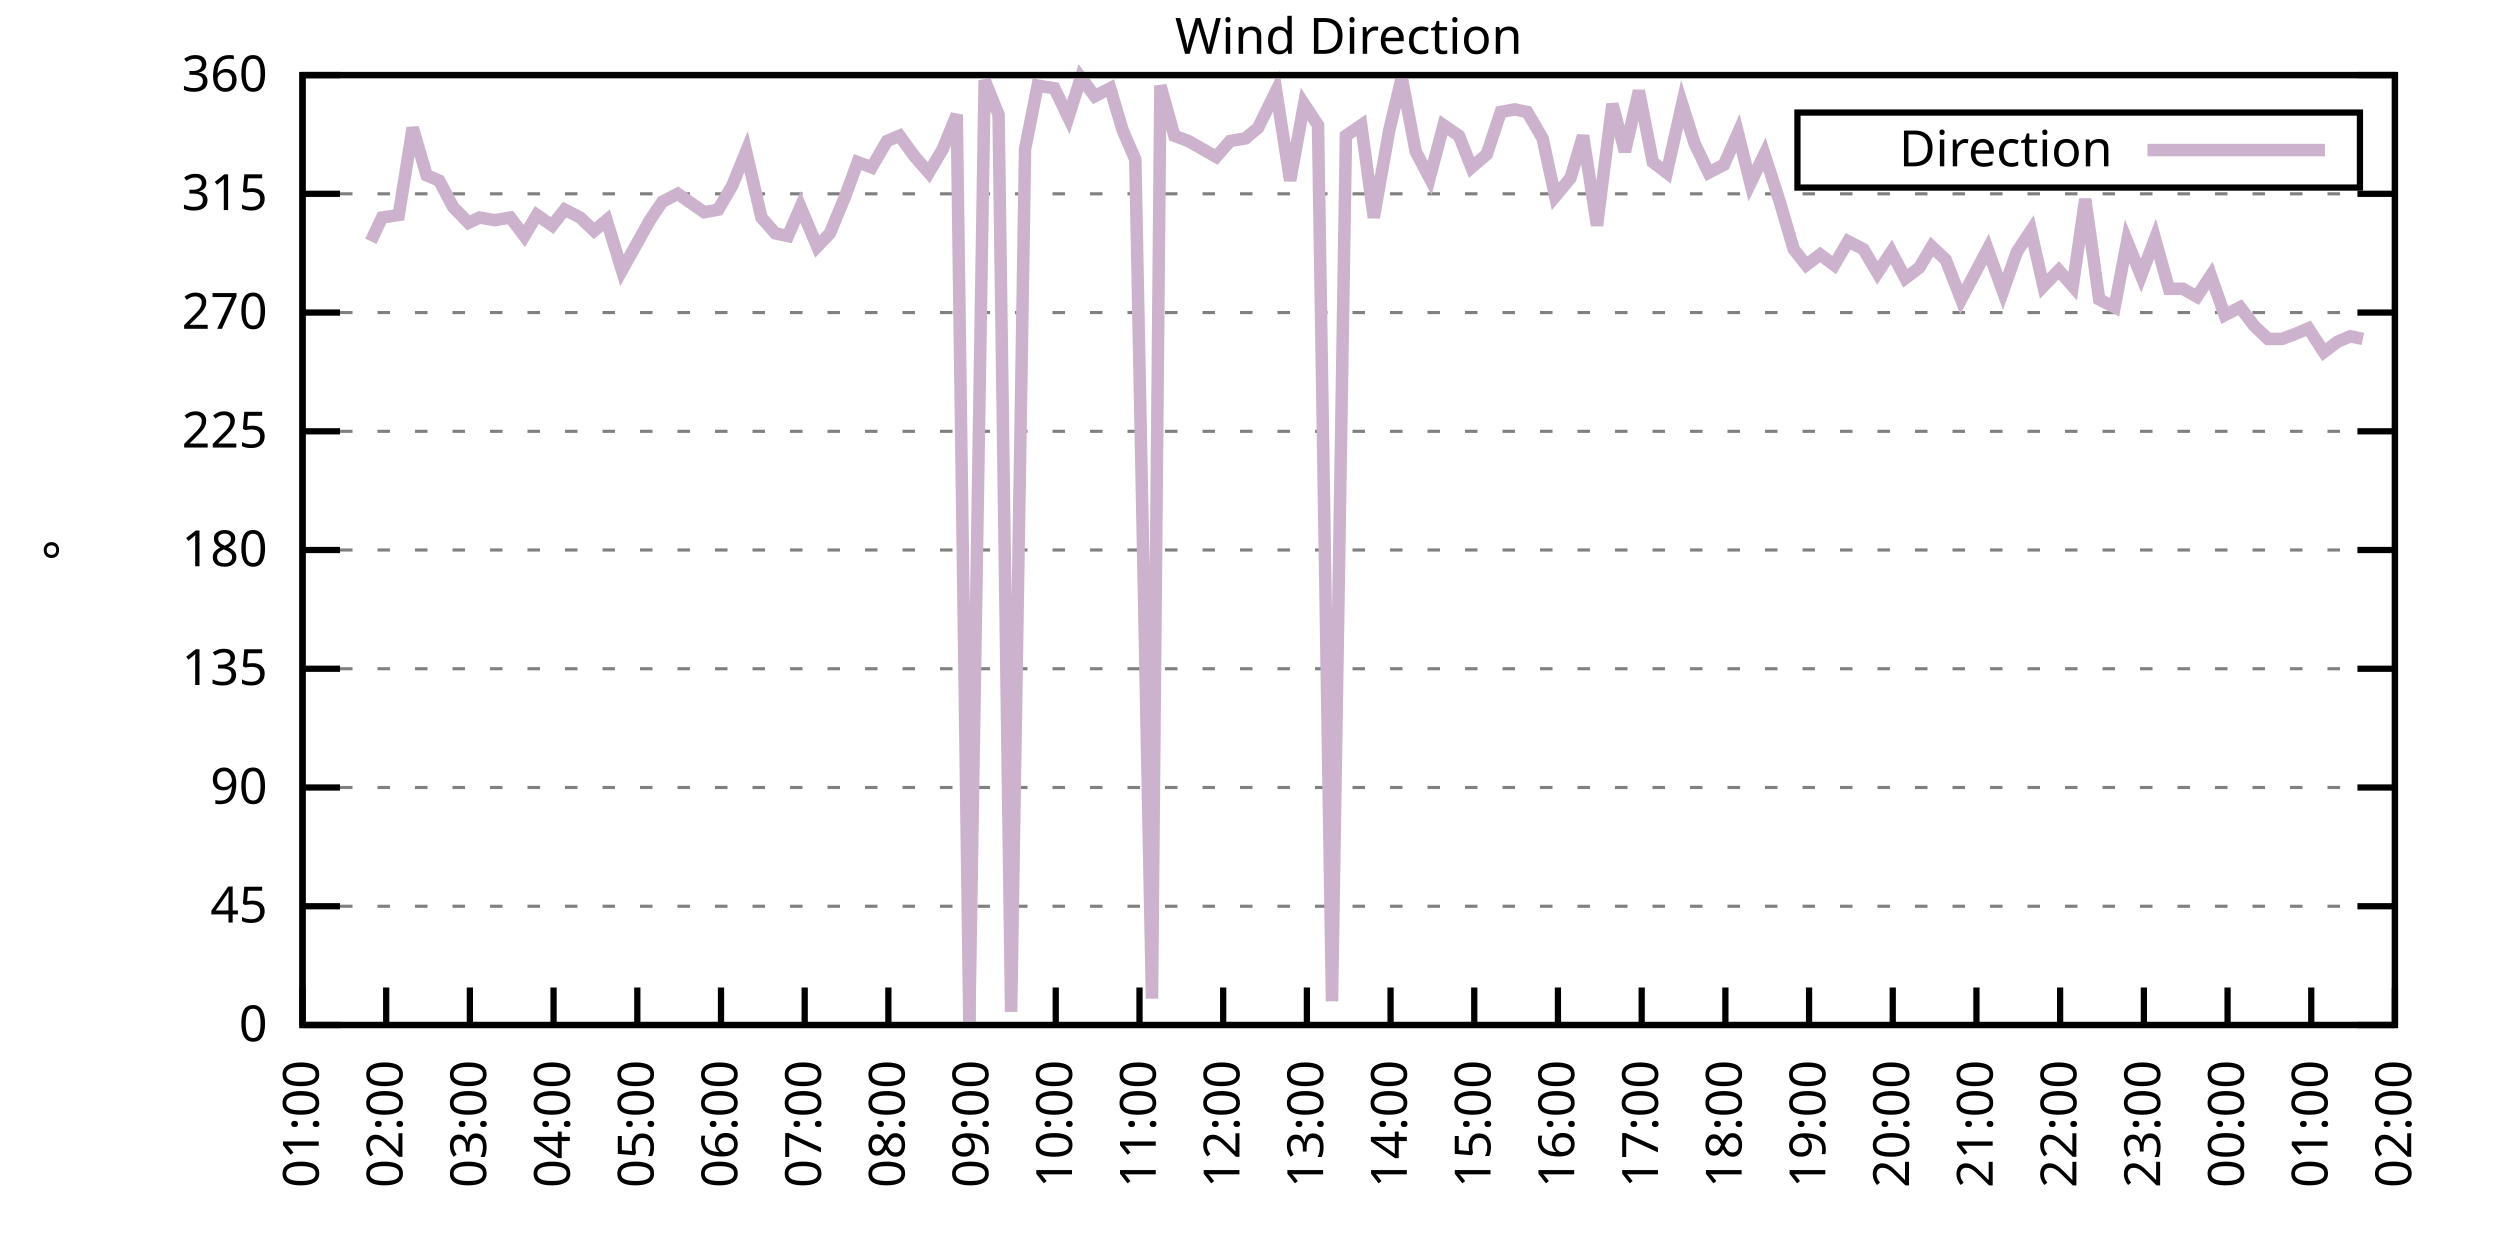
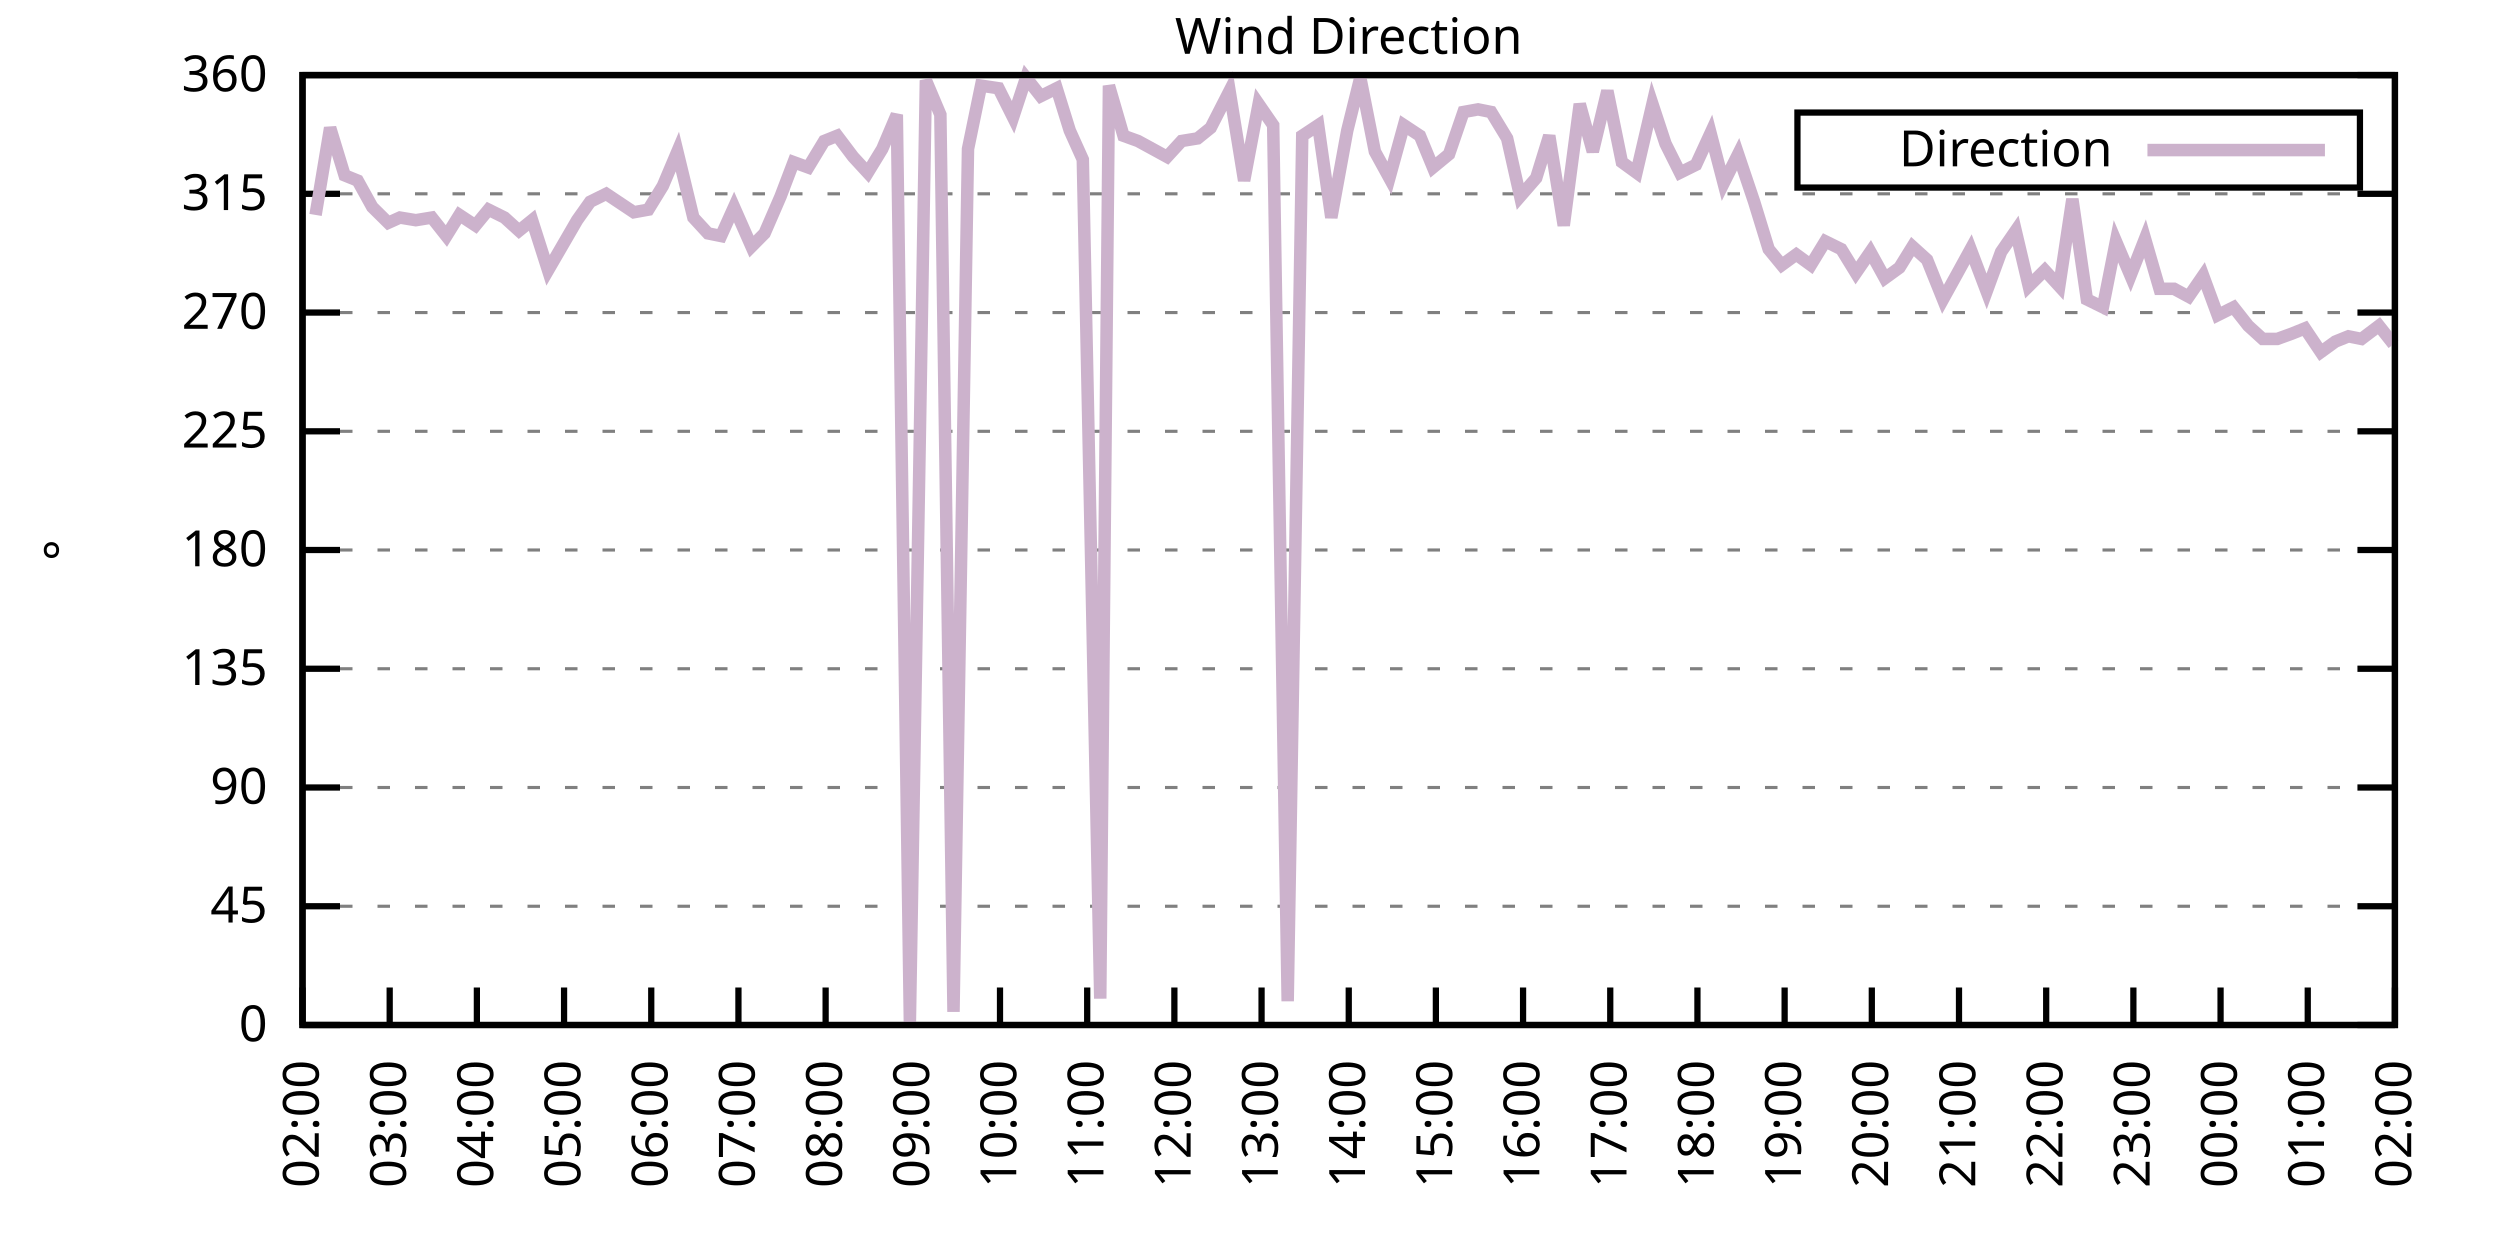
<svg xmlns="http://www.w3.org/2000/svg" xmlns:xlink="http://www.w3.org/1999/xlink" width="400" height="200" viewBox="0 0 400 200">
  <g id="gnuplot_canvas">
    <rect x="0" y="0" width="400" height="200" fill="none" />
    <defs>
      <circle id="gpDot" r="0.5" stroke-width="0.5" stroke="currentColor" />
      <path id="gpPt0" stroke-width="0.333" stroke="currentColor" d="M-1,0 h2 M0,-1 v2" />
      <path id="gpPt1" stroke-width="0.333" stroke="currentColor" d="M-1,-1 L1,1 M1,-1 L-1,1" />
      <path id="gpPt2" stroke-width="0.333" stroke="currentColor" d="M-1,0 L1,0 M0,-1 L0,1 M-1,-1 L1,1 M-1,1 L1,-1" />
      <rect id="gpPt3" stroke-width="0.333" stroke="currentColor" x="-1" y="-1" width="2" height="2" />
      <rect id="gpPt4" stroke-width="0.333" stroke="currentColor" fill="currentColor" x="-1" y="-1" width="2" height="2" />
      <circle id="gpPt5" stroke-width="0.333" stroke="currentColor" cx="0" cy="0" r="1" />
      <use xlink:href="#gpPt5" id="gpPt6" fill="currentColor" stroke="none" />
      <path id="gpPt7" stroke-width="0.333" stroke="currentColor" d="M0,-1.33 L-1.33,0.67 L1.33,0.67 z" />
      <use xlink:href="#gpPt7" id="gpPt8" fill="currentColor" stroke="none" />
      <use xlink:href="#gpPt7" id="gpPt9" stroke="currentColor" transform="rotate(180)" />
      <use xlink:href="#gpPt9" id="gpPt10" fill="currentColor" stroke="none" />
      <use xlink:href="#gpPt3" id="gpPt11" stroke="currentColor" transform="rotate(45)" />
      <use xlink:href="#gpPt11" id="gpPt12" fill="currentColor" stroke="none" />
      <path id="gpPt13" stroke-width="0.333" stroke="currentColor" d="M0,1.330 L1.265,0.411 L0.782,-1.067 L-0.782,-1.076 L-1.265,0.411 z" />
      <use xlink:href="#gpPt13" id="gpPt14" fill="currentColor" stroke="none" />
      <filter id="textbox" filterUnits="objectBoundingBox" x="0" y="0" height="1" width="1">
        <feFlood flood-color="white" flood-opacity="1" result="bgnd" />
        <feComposite in="SourceGraphic" in2="bgnd" operator="atop" />
      </filter>
      <filter id="greybox" filterUnits="objectBoundingBox" x="0" y="0" height="1" width="1">
        <feFlood flood-color="lightgrey" flood-opacity="1" result="grey" />
        <feComposite in="SourceGraphic" in2="grey" operator="atop" />
      </filter>
    </defs>
    <g fill="none" color="white" stroke="currentColor" stroke-width="1.00" stroke-linecap="butt" stroke-linejoin="miter">
</g>
    <g fill="none" color="black" stroke="currentColor" stroke-width="1.00" stroke-linecap="butt" stroke-linejoin="miter">
      <g stroke="none" shape-rendering="crispEdges">
        <polygon fill="rgb(255, 255, 255)" points="48.40,164.00 383.18,164.00 383.18,12.02 48.40,12.02 " />
      </g>
    </g>
    <g fill="none" color="black" stroke="currentColor" stroke-width="1.00" stroke-linecap="butt" stroke-linejoin="miter">
</g>
    <g fill="none" color="black" stroke="black" stroke-width="0.50" stroke-linecap="butt" stroke-linejoin="miter">
</g>
    <g fill="none" color="gray" stroke="currentColor" stroke-width="0.50" stroke-linecap="butt" stroke-linejoin="miter">
      <path stroke="gray" stroke-dasharray="2,4" class="gridline" d="M48.40,164.00 L383.19,164.00  " />
    </g>
    <g fill="none" color="gray" stroke="gray" stroke-width="1.00" stroke-linecap="butt" stroke-linejoin="miter">
</g>
    <g fill="none" color="black" stroke="currentColor" stroke-width="1.00" stroke-linecap="butt" stroke-linejoin="miter">
      <path stroke="black" d="M48.40,164.00 L54.40,164.00 M383.19,164.00 L377.19,164.00  " />
      <g transform="translate(42.80,166.60)" stroke="none" fill="black" font-family="Sans" font-size="8.00" text-anchor="end">
        <text>
          <tspan font-family="Sans"> 0</tspan>
        </text>
      </g>
    </g>
    <g fill="none" color="black" stroke="currentColor" stroke-width="1.00" stroke-linecap="butt" stroke-linejoin="miter">
</g>
    <g fill="none" color="black" stroke="black" stroke-width="0.50" stroke-linecap="butt" stroke-linejoin="miter">
</g>
    <g fill="none" color="gray" stroke="currentColor" stroke-width="0.50" stroke-linecap="butt" stroke-linejoin="miter">
      <path stroke="gray" stroke-dasharray="2,4" class="gridline" d="M48.40,145.00 L383.19,145.00  " />
    </g>
    <g fill="none" color="gray" stroke="gray" stroke-width="1.00" stroke-linecap="butt" stroke-linejoin="miter">
</g>
    <g fill="none" color="black" stroke="currentColor" stroke-width="1.00" stroke-linecap="butt" stroke-linejoin="miter">
      <path stroke="black" d="M48.40,145.00 L54.40,145.00 M383.19,145.00 L377.19,145.00  " />
      <g transform="translate(42.80,147.60)" stroke="none" fill="black" font-family="Sans" font-size="8.00" text-anchor="end">
        <text>
          <tspan font-family="Sans"> 45</tspan>
        </text>
      </g>
    </g>
    <g fill="none" color="black" stroke="currentColor" stroke-width="1.00" stroke-linecap="butt" stroke-linejoin="miter">
</g>
    <g fill="none" color="black" stroke="black" stroke-width="0.50" stroke-linecap="butt" stroke-linejoin="miter">
</g>
    <g fill="none" color="gray" stroke="currentColor" stroke-width="0.50" stroke-linecap="butt" stroke-linejoin="miter">
      <path stroke="gray" stroke-dasharray="2,4" class="gridline" d="M48.40,126.00 L383.19,126.00  " />
    </g>
    <g fill="none" color="gray" stroke="gray" stroke-width="1.00" stroke-linecap="butt" stroke-linejoin="miter">
</g>
    <g fill="none" color="black" stroke="currentColor" stroke-width="1.00" stroke-linecap="butt" stroke-linejoin="miter">
      <path stroke="black" d="M48.40,126.00 L54.40,126.00 M383.19,126.00 L377.19,126.00  " />
      <g transform="translate(42.80,128.60)" stroke="none" fill="black" font-family="Sans" font-size="8.00" text-anchor="end">
        <text>
          <tspan font-family="Sans"> 90</tspan>
        </text>
      </g>
    </g>
    <g fill="none" color="black" stroke="currentColor" stroke-width="1.00" stroke-linecap="butt" stroke-linejoin="miter">
</g>
    <g fill="none" color="black" stroke="black" stroke-width="0.50" stroke-linecap="butt" stroke-linejoin="miter">
</g>
    <g fill="none" color="gray" stroke="currentColor" stroke-width="0.50" stroke-linecap="butt" stroke-linejoin="miter">
      <path stroke="gray" stroke-dasharray="2,4" class="gridline" d="M48.40,107.00 L383.19,107.00  " />
    </g>
    <g fill="none" color="gray" stroke="gray" stroke-width="1.00" stroke-linecap="butt" stroke-linejoin="miter">
</g>
    <g fill="none" color="black" stroke="currentColor" stroke-width="1.00" stroke-linecap="butt" stroke-linejoin="miter">
      <path stroke="black" d="M48.40,107.00 L54.40,107.00 M383.19,107.00 L377.19,107.00  " />
      <g transform="translate(42.80,109.60)" stroke="none" fill="black" font-family="Sans" font-size="8.00" text-anchor="end">
        <text>
          <tspan font-family="Sans"> 135</tspan>
        </text>
      </g>
    </g>
    <g fill="none" color="black" stroke="currentColor" stroke-width="1.00" stroke-linecap="butt" stroke-linejoin="miter">
</g>
    <g fill="none" color="black" stroke="black" stroke-width="0.50" stroke-linecap="butt" stroke-linejoin="miter">
</g>
    <g fill="none" color="gray" stroke="currentColor" stroke-width="0.50" stroke-linecap="butt" stroke-linejoin="miter">
      <path stroke="gray" stroke-dasharray="2,4" class="gridline" d="M48.40,88.00 L383.19,88.00  " />
    </g>
    <g fill="none" color="gray" stroke="gray" stroke-width="1.00" stroke-linecap="butt" stroke-linejoin="miter">
</g>
    <g fill="none" color="black" stroke="currentColor" stroke-width="1.00" stroke-linecap="butt" stroke-linejoin="miter">
      <path stroke="black" d="M48.40,88.00 L54.40,88.00 M383.19,88.00 L377.19,88.00  " />
      <g transform="translate(42.80,90.60)" stroke="none" fill="black" font-family="Sans" font-size="8.00" text-anchor="end">
        <text>
          <tspan font-family="Sans"> 180</tspan>
        </text>
      </g>
    </g>
    <g fill="none" color="black" stroke="currentColor" stroke-width="1.00" stroke-linecap="butt" stroke-linejoin="miter">
</g>
    <g fill="none" color="black" stroke="black" stroke-width="0.50" stroke-linecap="butt" stroke-linejoin="miter">
</g>
    <g fill="none" color="gray" stroke="currentColor" stroke-width="0.50" stroke-linecap="butt" stroke-linejoin="miter">
      <path stroke="gray" stroke-dasharray="2,4" class="gridline" d="M48.40,69.01 L383.19,69.01  " />
    </g>
    <g fill="none" color="gray" stroke="gray" stroke-width="1.00" stroke-linecap="butt" stroke-linejoin="miter">
</g>
    <g fill="none" color="black" stroke="currentColor" stroke-width="1.00" stroke-linecap="butt" stroke-linejoin="miter">
      <path stroke="black" d="M48.40,69.01 L54.40,69.01 M383.19,69.01 L377.19,69.01  " />
      <g transform="translate(42.80,71.61)" stroke="none" fill="black" font-family="Sans" font-size="8.00" text-anchor="end">
        <text>
          <tspan font-family="Sans"> 225</tspan>
        </text>
      </g>
    </g>
    <g fill="none" color="black" stroke="currentColor" stroke-width="1.00" stroke-linecap="butt" stroke-linejoin="miter">
</g>
    <g fill="none" color="black" stroke="black" stroke-width="0.50" stroke-linecap="butt" stroke-linejoin="miter">
</g>
    <g fill="none" color="gray" stroke="currentColor" stroke-width="0.50" stroke-linecap="butt" stroke-linejoin="miter">
      <path stroke="gray" stroke-dasharray="2,4" class="gridline" d="M48.40,50.01 L383.19,50.01  " />
    </g>
    <g fill="none" color="gray" stroke="gray" stroke-width="1.00" stroke-linecap="butt" stroke-linejoin="miter">
</g>
    <g fill="none" color="black" stroke="currentColor" stroke-width="1.00" stroke-linecap="butt" stroke-linejoin="miter">
      <path stroke="black" d="M48.40,50.01 L54.40,50.01 M383.19,50.01 L377.19,50.01  " />
      <g transform="translate(42.80,52.61)" stroke="none" fill="black" font-family="Sans" font-size="8.00" text-anchor="end">
        <text>
          <tspan font-family="Sans"> 270</tspan>
        </text>
      </g>
    </g>
    <g fill="none" color="black" stroke="currentColor" stroke-width="1.00" stroke-linecap="butt" stroke-linejoin="miter">
</g>
    <g fill="none" color="black" stroke="black" stroke-width="0.50" stroke-linecap="butt" stroke-linejoin="miter">
</g>
    <g fill="none" color="gray" stroke="currentColor" stroke-width="0.50" stroke-linecap="butt" stroke-linejoin="miter">
      <path stroke="gray" stroke-dasharray="2,4" class="gridline" d="M48.40,31.01 L383.19,31.01  " />
    </g>
    <g fill="none" color="gray" stroke="gray" stroke-width="1.00" stroke-linecap="butt" stroke-linejoin="miter">
</g>
    <g fill="none" color="black" stroke="currentColor" stroke-width="1.00" stroke-linecap="butt" stroke-linejoin="miter">
      <path stroke="black" d="M48.40,31.01 L54.40,31.01 M383.19,31.01 L377.19,31.01  " />
      <g transform="translate(42.80,33.61)" stroke="none" fill="black" font-family="Sans" font-size="8.00" text-anchor="end">
        <text>
          <tspan font-family="Sans"> 315</tspan>
        </text>
      </g>
    </g>
    <g fill="none" color="black" stroke="currentColor" stroke-width="1.00" stroke-linecap="butt" stroke-linejoin="miter">
</g>
    <g fill="none" color="black" stroke="black" stroke-width="0.50" stroke-linecap="butt" stroke-linejoin="miter">
</g>
    <g fill="none" color="gray" stroke="currentColor" stroke-width="0.50" stroke-linecap="butt" stroke-linejoin="miter">
      <path stroke="gray" stroke-dasharray="2,4" class="gridline" d="M48.40,12.01 L383.19,12.01  " />
    </g>
    <g fill="none" color="gray" stroke="gray" stroke-width="1.00" stroke-linecap="butt" stroke-linejoin="miter">
</g>
    <g fill="none" color="black" stroke="currentColor" stroke-width="1.00" stroke-linecap="butt" stroke-linejoin="miter">
      <path stroke="black" d="M48.40,12.01 L54.40,12.01 M383.19,12.01 L377.19,12.01  " />
      <g transform="translate(42.80,14.61)" stroke="none" fill="black" font-family="Sans" font-size="8.00" text-anchor="end">
        <text>
          <tspan font-family="Sans"> 360</tspan>
        </text>
      </g>
    </g>
    <g fill="none" color="black" stroke="currentColor" stroke-width="1.00" stroke-linecap="butt" stroke-linejoin="miter">
      <path stroke="black" d="M48.40,164.00 L48.40,158.00  " />
      <g transform="translate(51.00,169.60) rotate(270.00)" stroke="none" fill="black" font-family="Sans" font-size="8.00" text-anchor="end">
        <text>
-           <tspan font-family="Sans">01:00</tspan>
-         </text>
-       </g>
-     </g>
-     <g fill="none" color="black" stroke="currentColor" stroke-width="1.00" stroke-linecap="butt" stroke-linejoin="miter">
-       <path stroke="black" d="M61.79,164.00 L61.79,158.00  " />
-       <g transform="translate(64.39,169.60) rotate(270.00)" stroke="none" fill="black" font-family="Sans" font-size="8.00" text-anchor="end">
-         <text>
          <tspan font-family="Sans">02:00</tspan>
        </text>
      </g>
    </g>
    <g fill="none" color="black" stroke="currentColor" stroke-width="1.00" stroke-linecap="butt" stroke-linejoin="miter">
-       <path stroke="black" d="M75.18,164.00 L75.18,158.00  " />
-       <g transform="translate(77.78,169.60) rotate(270.00)" stroke="none" fill="black" font-family="Sans" font-size="8.00" text-anchor="end">
+       <path stroke="black" d="M62.35,164.00 L62.35,158.00  " />
+       <g transform="translate(64.95,169.60) rotate(270.00)" stroke="none" fill="black" font-family="Sans" font-size="8.00" text-anchor="end">
        <text>
          <tspan font-family="Sans">03:00</tspan>
        </text>
      </g>
    </g>
    <g fill="none" color="black" stroke="currentColor" stroke-width="1.00" stroke-linecap="butt" stroke-linejoin="miter">
-       <path stroke="black" d="M88.57,164.00 L88.57,158.00  " />
-       <g transform="translate(91.17,169.60) rotate(270.00)" stroke="none" fill="black" font-family="Sans" font-size="8.00" text-anchor="end">
+       <path stroke="black" d="M76.30,164.00 L76.30,158.00  " />
+       <g transform="translate(78.90,169.60) rotate(270.00)" stroke="none" fill="black" font-family="Sans" font-size="8.00" text-anchor="end">
        <text>
          <tspan font-family="Sans">04:00</tspan>
        </text>
      </g>
    </g>
    <g fill="none" color="black" stroke="currentColor" stroke-width="1.00" stroke-linecap="butt" stroke-linejoin="miter">
-       <path stroke="black" d="M101.97,164.00 L101.97,158.00  " />
-       <g transform="translate(104.57,169.60) rotate(270.00)" stroke="none" fill="black" font-family="Sans" font-size="8.00" text-anchor="end">
+       <path stroke="black" d="M90.25,164.00 L90.25,158.00  " />
+       <g transform="translate(92.85,169.60) rotate(270.00)" stroke="none" fill="black" font-family="Sans" font-size="8.00" text-anchor="end">
        <text>
          <tspan font-family="Sans">05:00</tspan>
        </text>
      </g>
    </g>
    <g fill="none" color="black" stroke="currentColor" stroke-width="1.00" stroke-linecap="butt" stroke-linejoin="miter">
-       <path stroke="black" d="M115.36,164.00 L115.36,158.00  " />
-       <g transform="translate(117.96,169.60) rotate(270.00)" stroke="none" fill="black" font-family="Sans" font-size="8.00" text-anchor="end">
+       <path stroke="black" d="M104.20,164.00 L104.20,158.00  " />
+       <g transform="translate(106.80,169.60) rotate(270.00)" stroke="none" fill="black" font-family="Sans" font-size="8.00" text-anchor="end">
        <text>
          <tspan font-family="Sans">06:00</tspan>
        </text>
      </g>
    </g>
    <g fill="none" color="black" stroke="currentColor" stroke-width="1.00" stroke-linecap="butt" stroke-linejoin="miter">
-       <path stroke="black" d="M128.75,164.00 L128.75,158.00  " />
-       <g transform="translate(131.35,169.60) rotate(270.00)" stroke="none" fill="black" font-family="Sans" font-size="8.00" text-anchor="end">
+       <path stroke="black" d="M118.15,164.00 L118.15,158.00  " />
+       <g transform="translate(120.75,169.60) rotate(270.00)" stroke="none" fill="black" font-family="Sans" font-size="8.00" text-anchor="end">
        <text>
          <tspan font-family="Sans">07:00</tspan>
        </text>
      </g>
    </g>
    <g fill="none" color="black" stroke="currentColor" stroke-width="1.00" stroke-linecap="butt" stroke-linejoin="miter">
-       <path stroke="black" d="M142.14,164.00 L142.14,158.00  " />
-       <g transform="translate(144.74,169.60) rotate(270.00)" stroke="none" fill="black" font-family="Sans" font-size="8.00" text-anchor="end">
+       <path stroke="black" d="M132.10,164.00 L132.10,158.00  " />
+       <g transform="translate(134.70,169.60) rotate(270.00)" stroke="none" fill="black" font-family="Sans" font-size="8.00" text-anchor="end">
        <text>
          <tspan font-family="Sans">08:00</tspan>
        </text>
      </g>
    </g>
    <g fill="none" color="black" stroke="currentColor" stroke-width="1.00" stroke-linecap="butt" stroke-linejoin="miter">
-       <path stroke="black" d="M155.53,164.00 L155.53,158.00  " />
-       <g transform="translate(158.13,169.60) rotate(270.00)" stroke="none" fill="black" font-family="Sans" font-size="8.00" text-anchor="end">
+       <path stroke="black" d="M146.05,164.00 L146.05,158.00  " />
+       <g transform="translate(148.65,169.60) rotate(270.00)" stroke="none" fill="black" font-family="Sans" font-size="8.00" text-anchor="end">
        <text>
          <tspan font-family="Sans">09:00</tspan>
        </text>
      </g>
    </g>
    <g fill="none" color="black" stroke="currentColor" stroke-width="1.00" stroke-linecap="butt" stroke-linejoin="miter">
-       <path stroke="black" d="M168.92,164.00 L168.92,158.00  " />
-       <g transform="translate(171.52,169.60) rotate(270.00)" stroke="none" fill="black" font-family="Sans" font-size="8.00" text-anchor="end">
+       <path stroke="black" d="M160.00,164.00 L160.00,158.00  " />
+       <g transform="translate(162.60,169.60) rotate(270.00)" stroke="none" fill="black" font-family="Sans" font-size="8.00" text-anchor="end">
        <text>
          <tspan font-family="Sans">10:00</tspan>
        </text>
      </g>
    </g>
    <g fill="none" color="black" stroke="currentColor" stroke-width="1.00" stroke-linecap="butt" stroke-linejoin="miter">
-       <path stroke="black" d="M182.32,164.00 L182.32,158.00  " />
-       <g transform="translate(184.92,169.60) rotate(270.00)" stroke="none" fill="black" font-family="Sans" font-size="8.00" text-anchor="end">
+       <path stroke="black" d="M173.95,164.00 L173.95,158.00  " />
+       <g transform="translate(176.55,169.60) rotate(270.00)" stroke="none" fill="black" font-family="Sans" font-size="8.00" text-anchor="end">
        <text>
          <tspan font-family="Sans">11:00</tspan>
        </text>
      </g>
    </g>
    <g fill="none" color="black" stroke="currentColor" stroke-width="1.00" stroke-linecap="butt" stroke-linejoin="miter">
-       <path stroke="black" d="M195.71,164.00 L195.71,158.00  " />
-       <g transform="translate(198.31,169.60) rotate(270.00)" stroke="none" fill="black" font-family="Sans" font-size="8.00" text-anchor="end">
+       <path stroke="black" d="M187.90,164.00 L187.90,158.00  " />
+       <g transform="translate(190.50,169.60) rotate(270.00)" stroke="none" fill="black" font-family="Sans" font-size="8.00" text-anchor="end">
        <text>
          <tspan font-family="Sans">12:00</tspan>
        </text>
      </g>
    </g>
    <g fill="none" color="black" stroke="currentColor" stroke-width="1.00" stroke-linecap="butt" stroke-linejoin="miter">
-       <path stroke="black" d="M209.10,164.00 L209.10,158.00  " />
-       <g transform="translate(211.70,169.60) rotate(270.00)" stroke="none" fill="black" font-family="Sans" font-size="8.00" text-anchor="end">
+       <path stroke="black" d="M201.85,164.00 L201.85,158.00  " />
+       <g transform="translate(204.45,169.60) rotate(270.00)" stroke="none" fill="black" font-family="Sans" font-size="8.00" text-anchor="end">
        <text>
          <tspan font-family="Sans">13:00</tspan>
        </text>
      </g>
    </g>
    <g fill="none" color="black" stroke="currentColor" stroke-width="1.00" stroke-linecap="butt" stroke-linejoin="miter">
-       <path stroke="black" d="M222.49,164.00 L222.49,158.00  " />
-       <g transform="translate(225.09,169.60) rotate(270.00)" stroke="none" fill="black" font-family="Sans" font-size="8.00" text-anchor="end">
+       <path stroke="black" d="M215.80,164.00 L215.80,158.00  " />
+       <g transform="translate(218.40,169.60) rotate(270.00)" stroke="none" fill="black" font-family="Sans" font-size="8.00" text-anchor="end">
        <text>
          <tspan font-family="Sans">14:00</tspan>
        </text>
      </g>
    </g>
    <g fill="none" color="black" stroke="currentColor" stroke-width="1.00" stroke-linecap="butt" stroke-linejoin="miter">
-       <path stroke="black" d="M235.88,164.00 L235.88,158.00  " />
-       <g transform="translate(238.48,169.60) rotate(270.00)" stroke="none" fill="black" font-family="Sans" font-size="8.00" text-anchor="end">
+       <path stroke="black" d="M229.74,164.00 L229.74,158.00  " />
+       <g transform="translate(232.34,169.60) rotate(270.00)" stroke="none" fill="black" font-family="Sans" font-size="8.00" text-anchor="end">
        <text>
          <tspan font-family="Sans">15:00</tspan>
        </text>
      </g>
    </g>
    <g fill="none" color="black" stroke="currentColor" stroke-width="1.00" stroke-linecap="butt" stroke-linejoin="miter">
-       <path stroke="black" d="M249.27,164.00 L249.27,158.00  " />
-       <g transform="translate(251.87,169.60) rotate(270.00)" stroke="none" fill="black" font-family="Sans" font-size="8.00" text-anchor="end">
+       <path stroke="black" d="M243.69,164.00 L243.69,158.00  " />
+       <g transform="translate(246.29,169.60) rotate(270.00)" stroke="none" fill="black" font-family="Sans" font-size="8.00" text-anchor="end">
        <text>
          <tspan font-family="Sans">16:00</tspan>
        </text>
      </g>
    </g>
    <g fill="none" color="black" stroke="currentColor" stroke-width="1.00" stroke-linecap="butt" stroke-linejoin="miter">
-       <path stroke="black" d="M262.67,164.00 L262.67,158.00  " />
-       <g transform="translate(265.27,169.60) rotate(270.00)" stroke="none" fill="black" font-family="Sans" font-size="8.00" text-anchor="end">
+       <path stroke="black" d="M257.64,164.00 L257.64,158.00  " />
+       <g transform="translate(260.24,169.60) rotate(270.00)" stroke="none" fill="black" font-family="Sans" font-size="8.00" text-anchor="end">
        <text>
          <tspan font-family="Sans">17:00</tspan>
        </text>
      </g>
    </g>
    <g fill="none" color="black" stroke="currentColor" stroke-width="1.00" stroke-linecap="butt" stroke-linejoin="miter">
-       <path stroke="black" d="M276.06,164.00 L276.06,158.00  " />
-       <g transform="translate(278.66,169.60) rotate(270.00)" stroke="none" fill="black" font-family="Sans" font-size="8.00" text-anchor="end">
+       <path stroke="black" d="M271.59,164.00 L271.59,158.00  " />
+       <g transform="translate(274.19,169.60) rotate(270.00)" stroke="none" fill="black" font-family="Sans" font-size="8.00" text-anchor="end">
        <text>
          <tspan font-family="Sans">18:00</tspan>
        </text>
      </g>
    </g>
    <g fill="none" color="black" stroke="currentColor" stroke-width="1.00" stroke-linecap="butt" stroke-linejoin="miter">
-       <path stroke="black" d="M289.45,164.00 L289.45,158.00  " />
-       <g transform="translate(292.05,169.60) rotate(270.00)" stroke="none" fill="black" font-family="Sans" font-size="8.00" text-anchor="end">
+       <path stroke="black" d="M285.54,164.00 L285.54,158.00  " />
+       <g transform="translate(288.14,169.60) rotate(270.00)" stroke="none" fill="black" font-family="Sans" font-size="8.00" text-anchor="end">
        <text>
          <tspan font-family="Sans">19:00</tspan>
        </text>
      </g>
    </g>
    <g fill="none" color="black" stroke="currentColor" stroke-width="1.00" stroke-linecap="butt" stroke-linejoin="miter">
-       <path stroke="black" d="M302.84,164.00 L302.84,158.00  " />
-       <g transform="translate(305.44,169.60) rotate(270.00)" stroke="none" fill="black" font-family="Sans" font-size="8.00" text-anchor="end">
+       <path stroke="black" d="M299.49,164.00 L299.49,158.00  " />
+       <g transform="translate(302.09,169.60) rotate(270.00)" stroke="none" fill="black" font-family="Sans" font-size="8.00" text-anchor="end">
        <text>
          <tspan font-family="Sans">20:00</tspan>
        </text>
      </g>
    </g>
    <g fill="none" color="black" stroke="currentColor" stroke-width="1.00" stroke-linecap="butt" stroke-linejoin="miter">
-       <path stroke="black" d="M316.23,164.00 L316.23,158.00  " />
-       <g transform="translate(318.83,169.60) rotate(270.00)" stroke="none" fill="black" font-family="Sans" font-size="8.00" text-anchor="end">
+       <path stroke="black" d="M313.44,164.00 L313.44,158.00  " />
+       <g transform="translate(316.04,169.60) rotate(270.00)" stroke="none" fill="black" font-family="Sans" font-size="8.00" text-anchor="end">
        <text>
          <tspan font-family="Sans">21:00</tspan>
        </text>
      </g>
    </g>
    <g fill="none" color="black" stroke="currentColor" stroke-width="1.00" stroke-linecap="butt" stroke-linejoin="miter">
-       <path stroke="black" d="M329.62,164.00 L329.62,158.00  " />
-       <g transform="translate(332.22,169.60) rotate(270.00)" stroke="none" fill="black" font-family="Sans" font-size="8.00" text-anchor="end">
+       <path stroke="black" d="M327.39,164.00 L327.39,158.00  " />
+       <g transform="translate(329.99,169.60) rotate(270.00)" stroke="none" fill="black" font-family="Sans" font-size="8.00" text-anchor="end">
        <text>
          <tspan font-family="Sans">22:00</tspan>
        </text>
      </g>
    </g>
    <g fill="none" color="black" stroke="currentColor" stroke-width="1.00" stroke-linecap="butt" stroke-linejoin="miter">
-       <path stroke="black" d="M343.02,164.00 L343.02,158.00  " />
-       <g transform="translate(345.62,169.60) rotate(270.00)" stroke="none" fill="black" font-family="Sans" font-size="8.00" text-anchor="end">
+       <path stroke="black" d="M341.34,164.00 L341.34,158.00  " />
+       <g transform="translate(343.94,169.60) rotate(270.00)" stroke="none" fill="black" font-family="Sans" font-size="8.00" text-anchor="end">
        <text>
          <tspan font-family="Sans">23:00</tspan>
        </text>
      </g>
    </g>
    <g fill="none" color="black" stroke="currentColor" stroke-width="1.00" stroke-linecap="butt" stroke-linejoin="miter">
-       <path stroke="black" d="M356.41,164.00 L356.41,158.00  " />
-       <g transform="translate(359.01,169.60) rotate(270.00)" stroke="none" fill="black" font-family="Sans" font-size="8.00" text-anchor="end">
+       <path stroke="black" d="M355.29,164.00 L355.29,158.00  " />
+       <g transform="translate(357.89,169.60) rotate(270.00)" stroke="none" fill="black" font-family="Sans" font-size="8.00" text-anchor="end">
        <text>
          <tspan font-family="Sans">00:00</tspan>
        </text>
      </g>
    </g>
    <g fill="none" color="black" stroke="currentColor" stroke-width="1.00" stroke-linecap="butt" stroke-linejoin="miter">
-       <path stroke="black" d="M369.80,164.00 L369.80,158.00  " />
-       <g transform="translate(372.40,169.60) rotate(270.00)" stroke="none" fill="black" font-family="Sans" font-size="8.00" text-anchor="end">
+       <path stroke="black" d="M369.24,164.00 L369.24,158.00  " />
+       <g transform="translate(371.84,169.60) rotate(270.00)" stroke="none" fill="black" font-family="Sans" font-size="8.00" text-anchor="end">
        <text>
          <tspan font-family="Sans">01:00</tspan>
        </text>
      </g>
    </g>
    <g fill="none" color="black" stroke="currentColor" stroke-width="1.00" stroke-linecap="butt" stroke-linejoin="miter">
      <path stroke="black" d="M383.19,164.00 L383.19,158.00  " />
      <g transform="translate(385.79,169.60) rotate(270.00)" stroke="none" fill="black" font-family="Sans" font-size="8.00" text-anchor="end">
        <text>
          <tspan font-family="Sans">02:00</tspan>
        </text>
      </g>
    </g>
    <g fill="none" color="black" stroke="currentColor" stroke-width="1.00" stroke-linecap="butt" stroke-linejoin="miter">
</g>
    <g fill="none" color="black" stroke="currentColor" stroke-width="1.00" stroke-linecap="butt" stroke-linejoin="miter">
      <path stroke="black" d="M48.40,12.01 L48.40,164.00 L383.19,164.00 L383.19,12.01 L48.40,12.01 Z  " />
    </g>
    <g fill="none" color="black" stroke="currentColor" stroke-width="1.00" stroke-linecap="butt" stroke-linejoin="miter">
</g>
    <g fill="none" color="black" stroke="currentColor" stroke-width="1.00" stroke-linecap="butt" stroke-linejoin="miter">
      <path stroke="black" d="M287.59,30.01 L287.59,18.01 L377.59,18.01 L377.59,30.01 L287.59,30.01 Z  " />
    </g>
    <g id="Wind_direction_plot_1">
      <g fill="none" color="white" stroke="black" stroke-width="2.00" stroke-linecap="butt" stroke-linejoin="miter">
</g>
      <g fill="none" color="black" stroke="currentColor" stroke-width="2.00" stroke-linecap="butt" stroke-linejoin="miter">
        <g transform="translate(337.99,26.61)" stroke="none" fill="black" font-family="Sans" font-size="8.00" text-anchor="end">
          <text>
            <tspan font-family="Sans">Direction</tspan>
          </text>
        </g>
      </g>
      <g fill="none" color="black" stroke="currentColor" stroke-width="2.00" stroke-linecap="butt" stroke-linejoin="miter">
-         <path stroke="rgb(204, 178, 204)" d="M343.59,24.01 L371.99,24.01 M59.34,38.61 L61.12,34.81 L63.80,34.39 L66.03,20.45 L68.26,28.05 L70.27,28.90   L72.50,33.12 L74.96,35.65 L76.75,34.81 L79.20,35.23 L81.66,34.81 L83.89,37.76 L85.90,34.39 L88.35,36.08   L90.36,33.54 L92.82,34.81 L95.05,36.92 L97.06,35.23 L99.51,43.25 L103.98,35.23 L105.98,32.28 L108.44,31.01   L112.68,33.96 L114.91,33.54 L117.14,29.74 L119.38,24.25 L121.83,34.81 L124.06,37.34 L126.07,37.76 L128.08,33.12   L130.76,39.45 L132.77,37.34 L135.22,31.43 L137.23,25.94 L139.46,26.79 L141.92,22.56 L143.93,21.72 L146.38,25.10   L148.61,27.63 L150.85,23.83 L153.08,18.34 L155.09,163.58 L157.54,12.85 L159.77,18.34 L161.78,161.89 L164.01,23.83   L166.02,13.70 L168.70,14.12 L170.93,18.77 L172.94,12.43 L175.17,15.39 L177.63,14.12 L179.64,20.88 L181.65,25.52   L184.32,159.78 L185.66,13.70 L187.90,21.72 L190.13,22.56 L192.36,23.83 L194.59,25.10 L196.82,22.56 L199.28,22.14   L201.29,20.45 L204.19,14.54 L206.42,28.90 L208.65,16.65 L210.88,20.03 L213.12,160.20 L215.35,21.72 L217.80,20.03   L219.81,34.81 L222.27,20.88 L224.28,12.43 L226.51,24.25 L228.74,28.48 L230.97,20.03 L233.43,21.72 L235.44,26.79   L237.89,24.68 L240.12,17.92 L242.36,17.50 L244.36,17.92 L246.82,22.14 L248.83,31.43 L251.28,28.48 L253.29,21.72   L255.52,36.08 L257.98,16.65 L259.99,24.25 L262.22,14.54 L264.45,25.94 L266.68,27.63 L269.14,16.65 L271.15,22.99   L273.38,27.63 L275.83,26.36 L278.07,21.30 L280.07,29.32 L282.31,24.68 L284.76,32.28 L286.99,39.87 L289.00,42.41   L291.23,40.72 L293.47,42.41 L295.70,38.61 L298.15,39.87 L300.39,43.67 L302.62,40.30 L304.85,44.52 L307.08,42.83   L309.09,39.45 L311.32,41.56 L313.78,47.90 L315.79,44.10 L318.02,39.87 L320.47,46.63 L322.70,40.30 L324.94,36.92   L326.95,45.79 L329.40,43.25 L331.63,45.79 L333.64,31.85 L335.87,47.90 L338.33,49.16 L340.34,38.61 L342.57,44.10   L344.80,38.19 L347.03,46.21 L349.26,46.21 L351.50,47.47 L353.73,44.10 L355.96,50.43 L358.42,49.16 L360.65,52.12   L362.88,54.23 L365.11,54.23 L367.34,53.39 L369.35,52.54 L371.81,56.34 L374.04,54.65 L376.05,53.81 L378.06,54.23    " />
+         <path stroke="rgb(204, 178, 204)" d="M343.59,24.01 L371.99,24.01 M50.49,34.39 L52.82,20.45 L55.14,28.05 L57.23,28.90 L59.56,33.12 L62.12,35.65   L63.98,34.81 L66.53,35.23 L69.09,34.81 L71.42,37.76 L73.51,34.39 L76.07,36.08 L78.16,33.54 L80.72,34.81   L83.04,36.92 L85.13,35.23 L87.69,43.25 L92.34,35.23 L94.43,32.28 L96.99,31.01 L101.41,33.96 L103.73,33.54   L106.06,29.74 L108.38,24.25 L110.94,34.81 L113.27,37.34 L115.36,37.76 L117.45,33.12 L120.24,39.45 L122.33,37.34   L124.89,31.43 L126.98,25.94 L129.31,26.79 L131.87,22.56 L133.96,21.72 L136.51,25.10 L138.84,27.63 L141.16,23.83   L143.49,18.34 L145.58,163.58 L148.14,12.85 L150.46,18.34 L152.56,161.89 L154.88,23.83 L156.97,13.70 L159.76,14.12   L162.09,18.77 L164.18,12.43 L166.51,15.39 L169.06,14.12 L171.16,20.88 L173.25,25.52 L176.04,159.78 L177.43,13.70   L179.76,21.72 L182.08,22.56 L184.41,23.83 L186.73,25.10 L189.06,22.56 L191.62,22.14 L193.71,20.45 L196.73,14.54   L199.06,28.90 L201.38,16.65 L203.71,20.03 L206.03,160.20 L208.36,21.72 L210.91,20.03 L213.01,34.81 L215.56,20.88   L217.65,12.43 L219.98,24.25 L222.30,28.48 L224.63,20.03 L227.19,21.72 L229.28,26.79 L231.84,24.68 L234.16,17.92   L236.49,17.50 L238.58,17.92 L241.14,22.14 L243.23,31.43 L245.79,28.48 L247.88,21.72 L250.20,36.08 L252.76,16.65   L254.85,24.25 L257.18,14.54 L259.50,25.94 L261.83,27.63 L264.39,16.65 L266.48,22.99 L268.80,27.63 L271.36,26.36   L273.69,21.30 L275.78,29.32 L278.10,24.68 L280.66,32.28 L282.99,39.87 L285.08,42.41 L287.40,40.72 L289.73,42.41   L292.05,38.61 L294.61,39.87 L296.94,43.67 L299.26,40.30 L301.58,44.52 L303.91,42.83 L306.00,39.45 L308.33,41.56   L310.88,47.90 L312.98,44.10 L315.30,39.87 L317.86,46.63 L320.18,40.30 L322.51,36.92 L324.60,45.79 L327.16,43.25   L329.48,45.79 L331.58,31.85 L333.90,47.90 L336.46,49.16 L338.55,38.61 L340.88,44.10 L343.20,38.19 L345.53,46.21   L347.85,46.21 L350.18,47.47 L352.50,44.10 L354.83,50.43 L357.38,49.16 L359.71,52.12 L362.03,54.23 L364.36,54.23   L366.68,53.39 L368.78,52.54 L371.33,56.34 L373.66,54.65 L375.75,53.81 L377.84,54.23 L380.63,52.12 L382.96,55.07    " />
      </g>
    </g>
    <g fill="none" color="black" stroke="currentColor" stroke-width="2.00" stroke-linecap="butt" stroke-linejoin="miter">
</g>
    <g fill="none" color="black" stroke="black" stroke-width="1.00" stroke-linecap="butt" stroke-linejoin="miter">
</g>
    <g fill="none" color="black" stroke="currentColor" stroke-width="1.00" stroke-linecap="butt" stroke-linejoin="miter">
      <path stroke="black" d="M48.40,12.01 L48.40,164.00 L383.19,164.00 L383.19,12.01 L48.40,12.01 Z  " />
      <g transform="translate(12.80,88.01) rotate(270.00)" stroke="none" fill="black" font-family="Sans" font-size="8.00" text-anchor="middle">
        <text>
          <tspan font-family="Sans">°</tspan>
        </text>
      </g>
    </g>
    <g fill="none" color="black" stroke="currentColor" stroke-width="1.00" stroke-linecap="butt" stroke-linejoin="miter">
</g>
    <g fill="none" color="black" stroke="currentColor" stroke-width="1.00" stroke-linecap="butt" stroke-linejoin="miter">
      <g transform="translate(215.79,8.61)" stroke="none" fill="black" font-family="Sans" font-size="8.00" text-anchor="middle">
        <text>
          <tspan font-family="Sans">Wind Direction</tspan>
        </text>
      </g>
    </g>
    <g fill="none" color="black" stroke="currentColor" stroke-width="1.00" stroke-linecap="butt" stroke-linejoin="miter">
</g>
  </g>
</svg>
